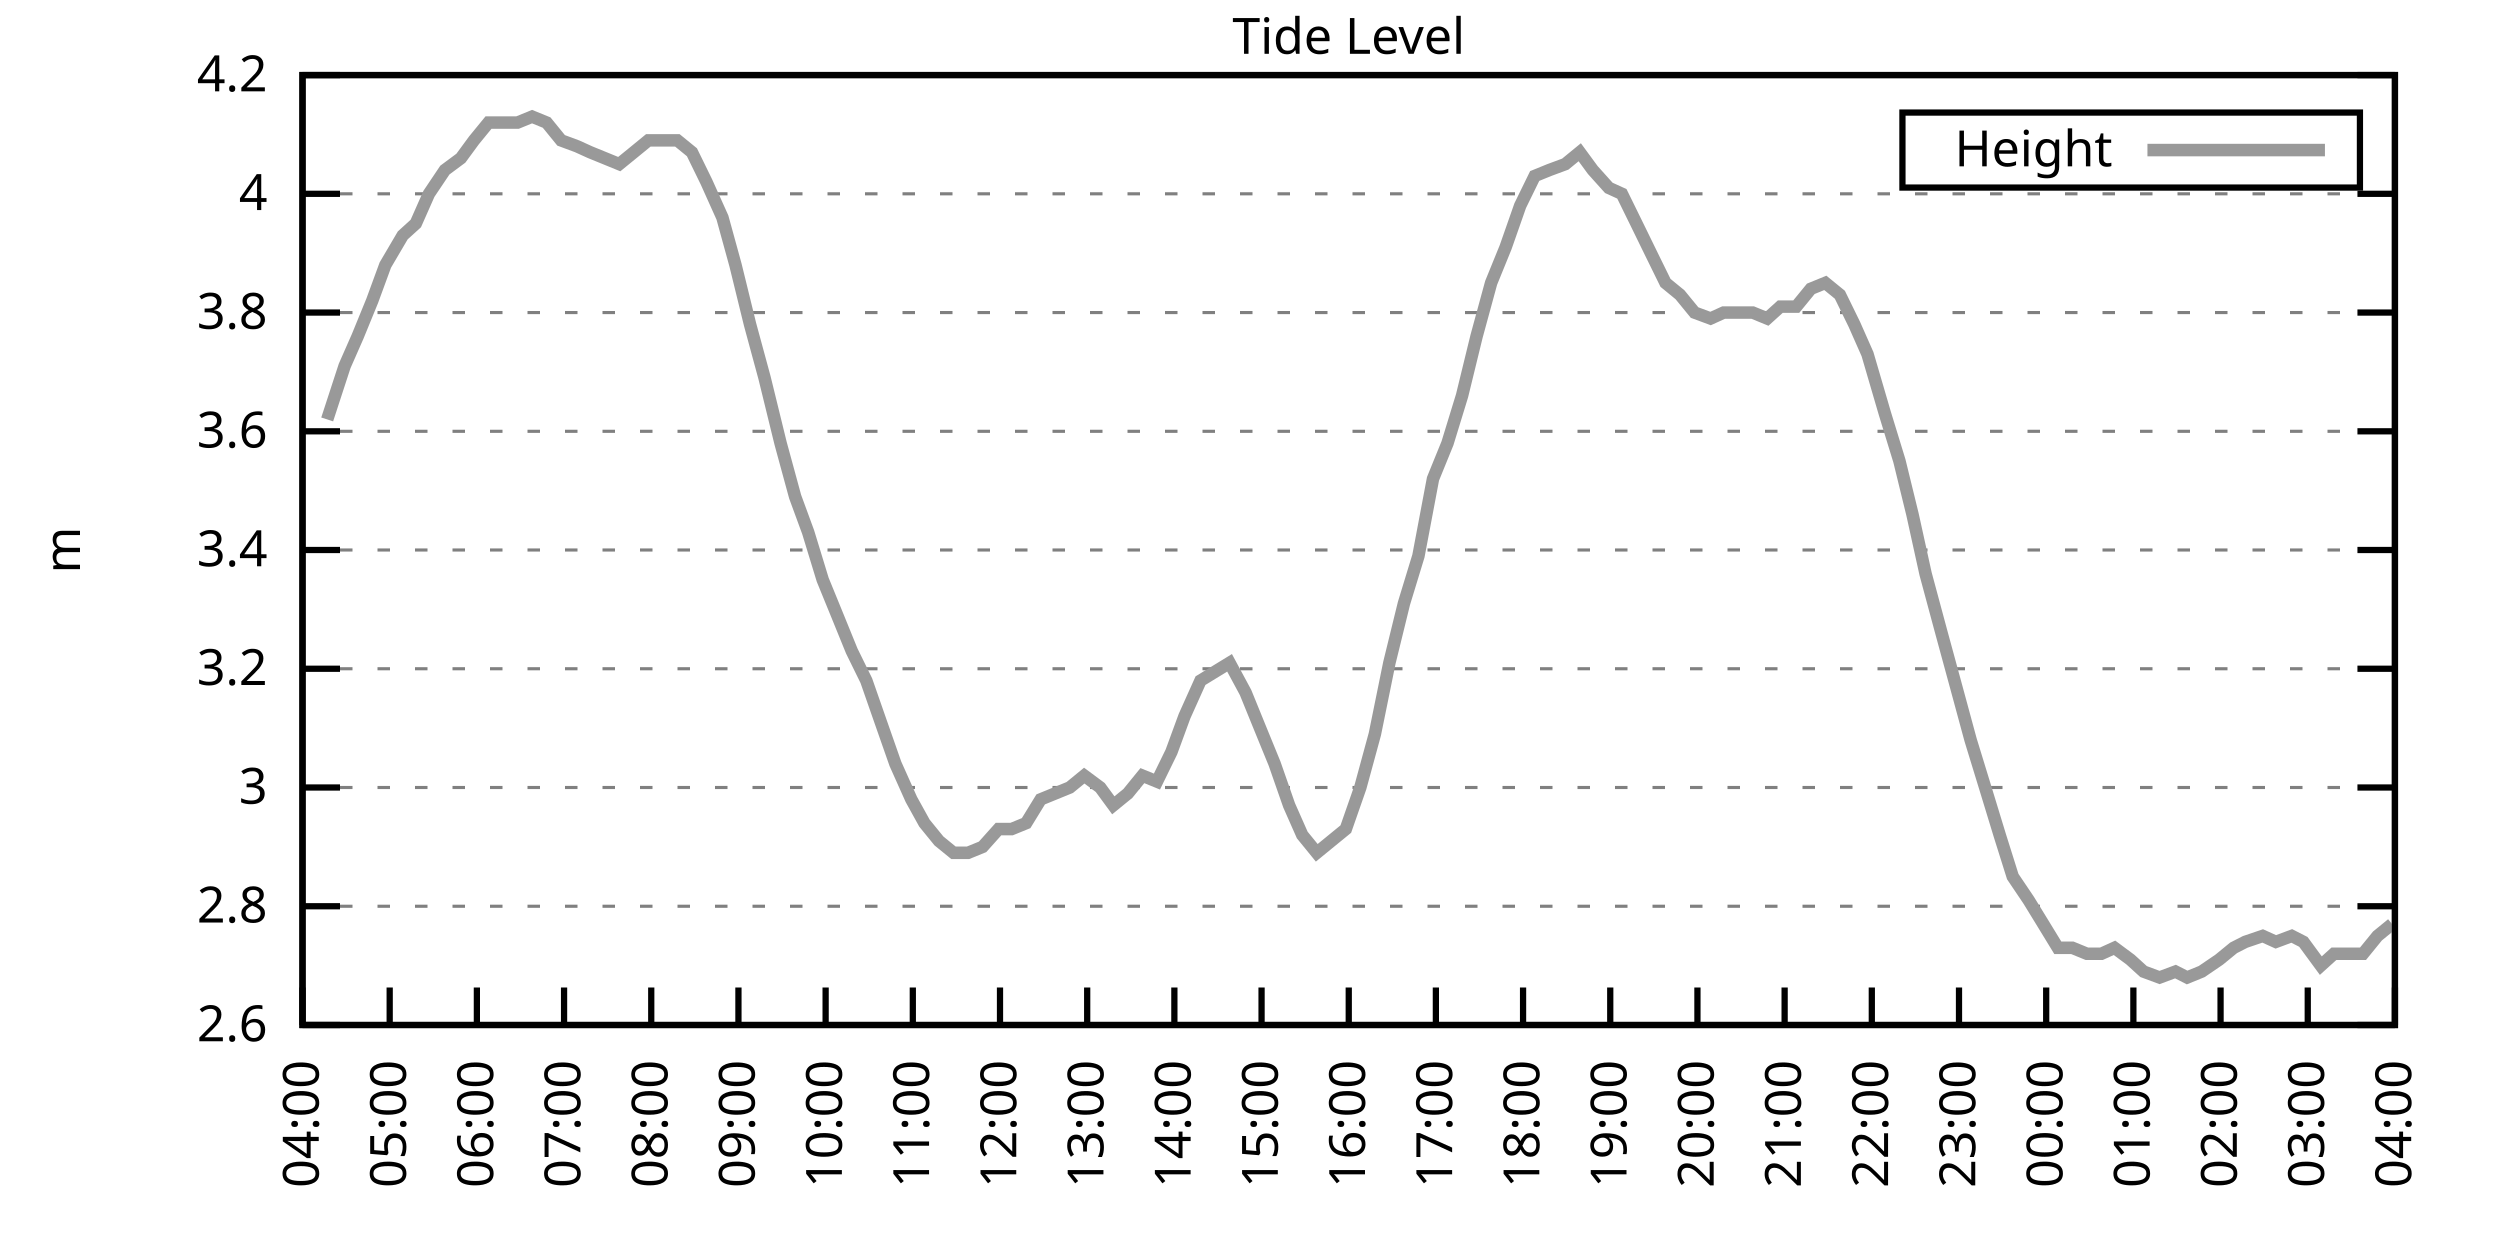
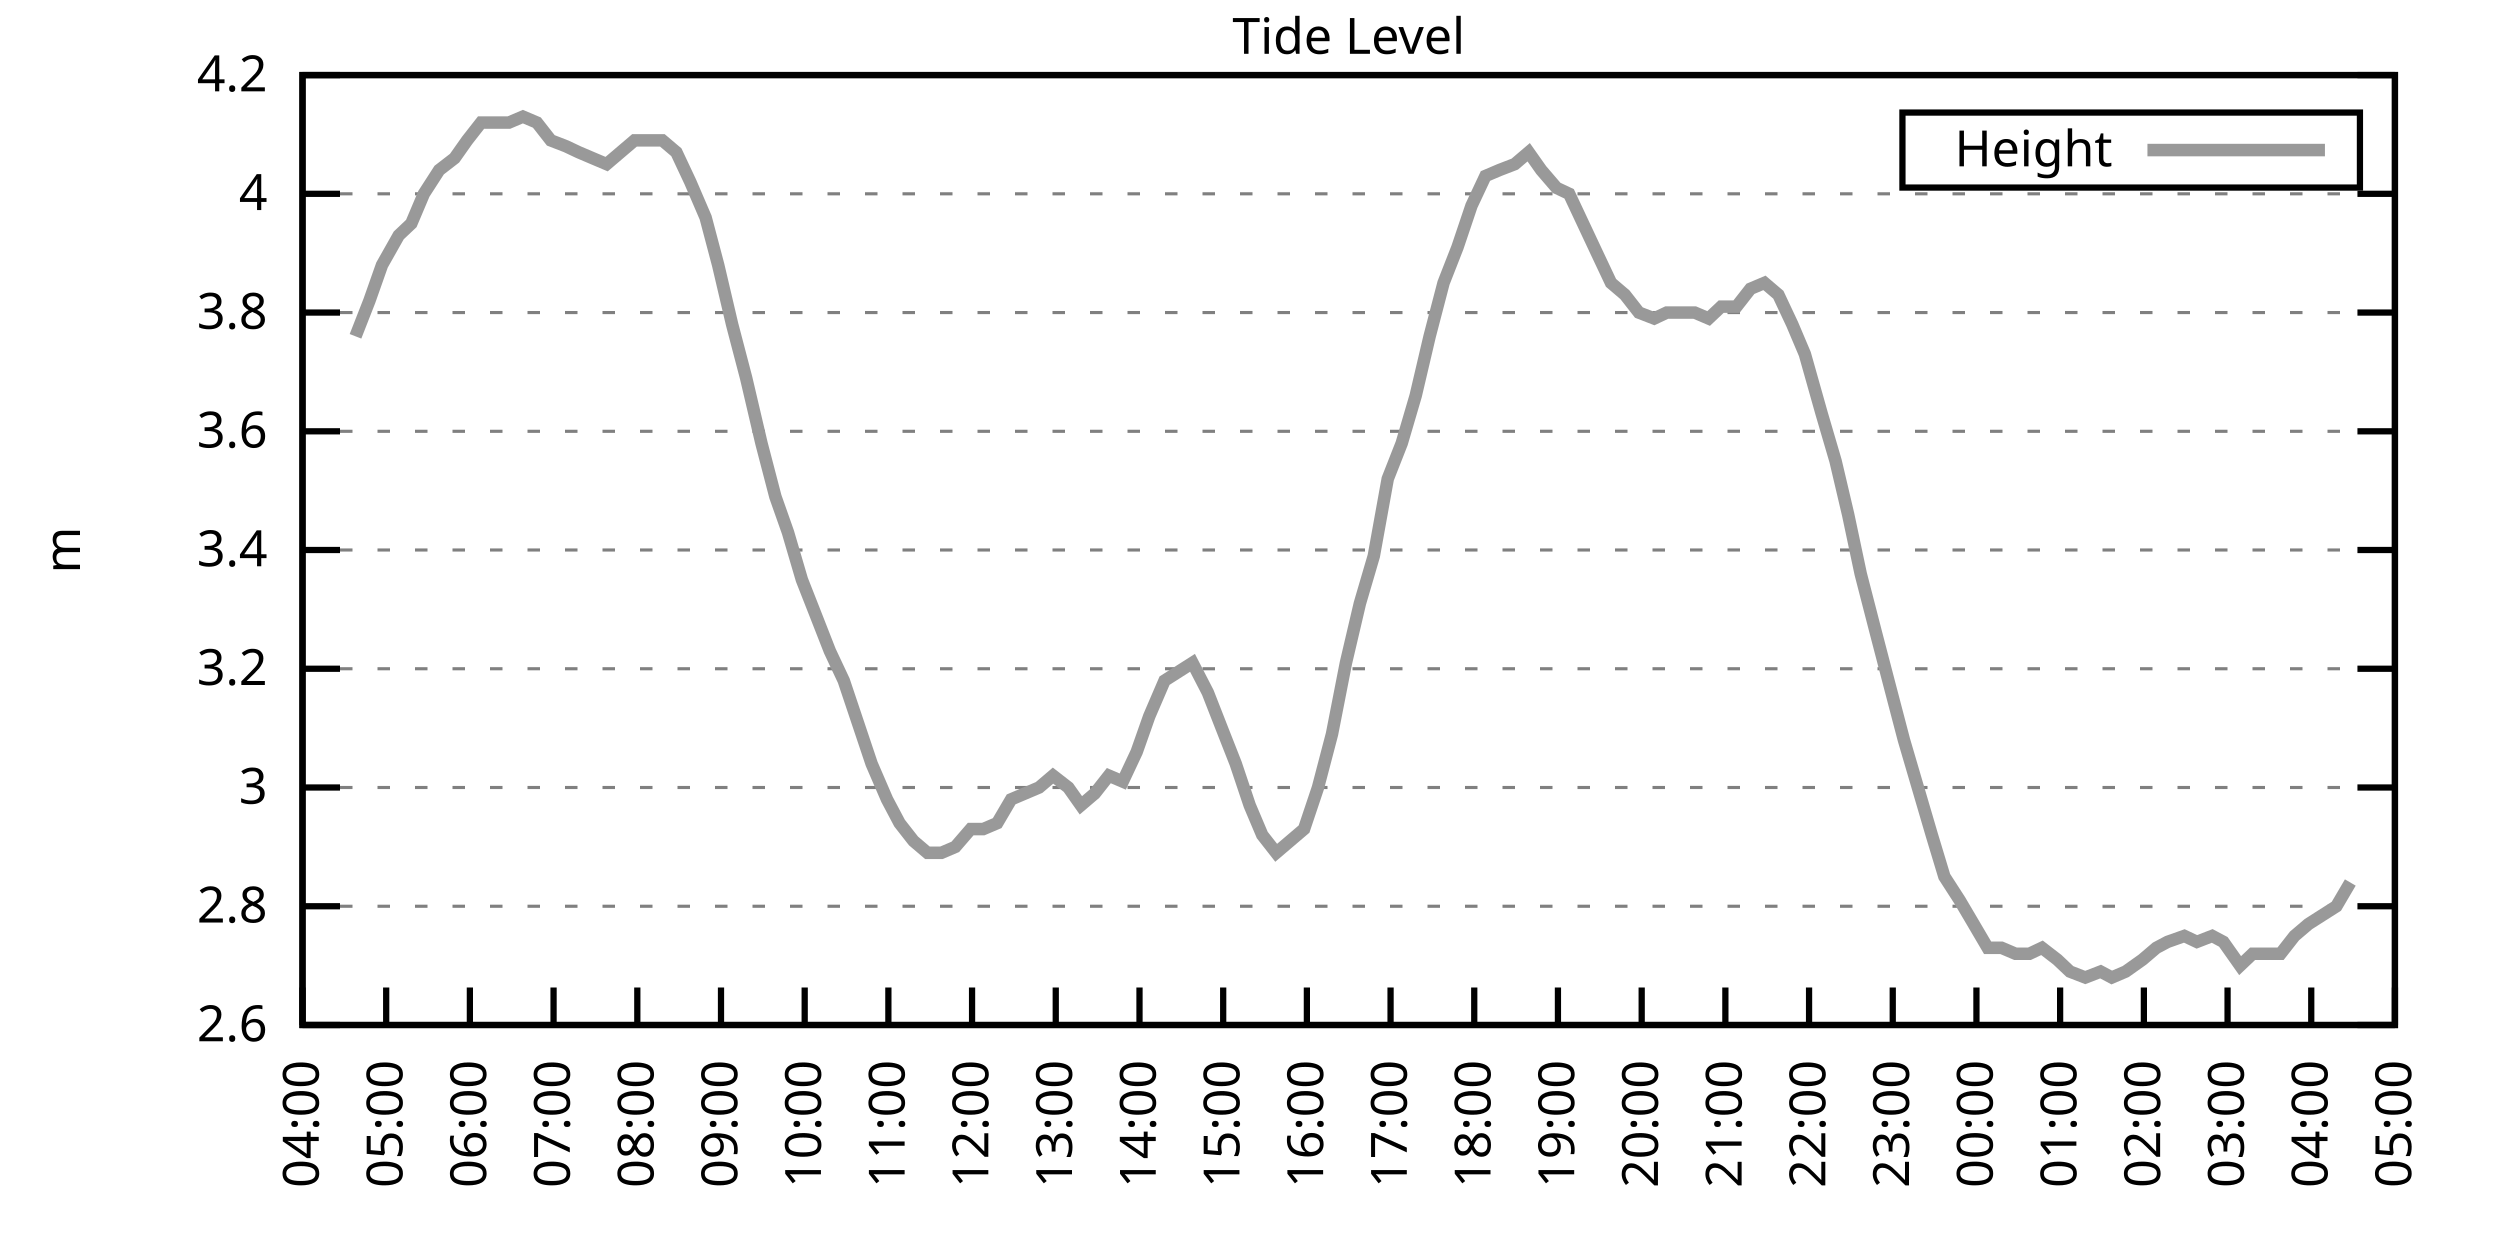
<svg xmlns="http://www.w3.org/2000/svg" xmlns:xlink="http://www.w3.org/1999/xlink" width="400" height="200" viewBox="0 0 400 200">
  <g id="gnuplot_canvas">
    <rect x="0" y="0" width="400" height="200" fill="none" />
    <defs>
      <circle id="gpDot" r="0.5" stroke-width="0.5" stroke="currentColor" />
      <path id="gpPt0" stroke-width="0.333" stroke="currentColor" d="M-1,0 h2 M0,-1 v2" />
      <path id="gpPt1" stroke-width="0.333" stroke="currentColor" d="M-1,-1 L1,1 M1,-1 L-1,1" />
      <path id="gpPt2" stroke-width="0.333" stroke="currentColor" d="M-1,0 L1,0 M0,-1 L0,1 M-1,-1 L1,1 M-1,1 L1,-1" />
      <rect id="gpPt3" stroke-width="0.333" stroke="currentColor" x="-1" y="-1" width="2" height="2" />
      <rect id="gpPt4" stroke-width="0.333" stroke="currentColor" fill="currentColor" x="-1" y="-1" width="2" height="2" />
      <circle id="gpPt5" stroke-width="0.333" stroke="currentColor" cx="0" cy="0" r="1" />
      <use xlink:href="#gpPt5" id="gpPt6" fill="currentColor" stroke="none" />
      <path id="gpPt7" stroke-width="0.333" stroke="currentColor" d="M0,-1.33 L-1.33,0.67 L1.33,0.67 z" />
      <use xlink:href="#gpPt7" id="gpPt8" fill="currentColor" stroke="none" />
      <use xlink:href="#gpPt7" id="gpPt9" stroke="currentColor" transform="rotate(180)" />
      <use xlink:href="#gpPt9" id="gpPt10" fill="currentColor" stroke="none" />
      <use xlink:href="#gpPt3" id="gpPt11" stroke="currentColor" transform="rotate(45)" />
      <use xlink:href="#gpPt11" id="gpPt12" fill="currentColor" stroke="none" />
      <path id="gpPt13" stroke-width="0.333" stroke="currentColor" d="M0,1.330 L1.265,0.411 L0.782,-1.067 L-0.782,-1.076 L-1.265,0.411 z" />
      <use xlink:href="#gpPt13" id="gpPt14" fill="currentColor" stroke="none" />
      <filter id="textbox" filterUnits="objectBoundingBox" x="0" y="0" height="1" width="1">
        <feFlood flood-color="white" flood-opacity="1" result="bgnd" />
        <feComposite in="SourceGraphic" in2="bgnd" operator="atop" />
      </filter>
      <filter id="greybox" filterUnits="objectBoundingBox" x="0" y="0" height="1" width="1">
        <feFlood flood-color="lightgrey" flood-opacity="1" result="grey" />
        <feComposite in="SourceGraphic" in2="grey" operator="atop" />
      </filter>
    </defs>
    <g fill="none" color="white" stroke="currentColor" stroke-width="1.00" stroke-linecap="butt" stroke-linejoin="miter">
</g>
    <g fill="none" color="black" stroke="currentColor" stroke-width="1.00" stroke-linecap="butt" stroke-linejoin="miter">
      <g stroke="none" shape-rendering="crispEdges">
        <polygon fill="rgb(255, 255, 255)" points="48.40,164.00 383.18,164.00 383.18,12.02 48.40,12.02 " />
      </g>
    </g>
    <g fill="none" color="black" stroke="currentColor" stroke-width="1.00" stroke-linecap="butt" stroke-linejoin="miter">
</g>
    <g fill="none" color="black" stroke="black" stroke-width="0.50" stroke-linecap="butt" stroke-linejoin="miter">
</g>
    <g fill="none" color="gray" stroke="currentColor" stroke-width="0.50" stroke-linecap="butt" stroke-linejoin="miter">
      <path stroke="gray" stroke-dasharray="2,4" class="gridline" d="M48.40,164.00 L383.19,164.00  " />
    </g>
    <g fill="none" color="gray" stroke="gray" stroke-width="1.00" stroke-linecap="butt" stroke-linejoin="miter">
</g>
    <g fill="none" color="black" stroke="currentColor" stroke-width="1.00" stroke-linecap="butt" stroke-linejoin="miter">
      <path stroke="black" d="M48.40,164.00 L54.40,164.00 M383.19,164.00 L377.19,164.00  " />
      <g transform="translate(42.80,166.60)" stroke="none" fill="black" font-family="Sans" font-size="8.00" text-anchor="end">
        <text>
          <tspan font-family="Sans"> 2.6</tspan>
        </text>
      </g>
    </g>
    <g fill="none" color="black" stroke="currentColor" stroke-width="1.00" stroke-linecap="butt" stroke-linejoin="miter">
</g>
    <g fill="none" color="black" stroke="black" stroke-width="0.50" stroke-linecap="butt" stroke-linejoin="miter">
</g>
    <g fill="none" color="gray" stroke="currentColor" stroke-width="0.50" stroke-linecap="butt" stroke-linejoin="miter">
      <path stroke="gray" stroke-dasharray="2,4" class="gridline" d="M48.40,145.00 L383.19,145.00  " />
    </g>
    <g fill="none" color="gray" stroke="gray" stroke-width="1.00" stroke-linecap="butt" stroke-linejoin="miter">
</g>
    <g fill="none" color="black" stroke="currentColor" stroke-width="1.00" stroke-linecap="butt" stroke-linejoin="miter">
      <path stroke="black" d="M48.40,145.00 L54.40,145.00 M383.19,145.00 L377.19,145.00  " />
      <g transform="translate(42.80,147.60)" stroke="none" fill="black" font-family="Sans" font-size="8.00" text-anchor="end">
        <text>
          <tspan font-family="Sans"> 2.8</tspan>
        </text>
      </g>
    </g>
    <g fill="none" color="black" stroke="currentColor" stroke-width="1.00" stroke-linecap="butt" stroke-linejoin="miter">
</g>
    <g fill="none" color="black" stroke="black" stroke-width="0.50" stroke-linecap="butt" stroke-linejoin="miter">
</g>
    <g fill="none" color="gray" stroke="currentColor" stroke-width="0.50" stroke-linecap="butt" stroke-linejoin="miter">
      <path stroke="gray" stroke-dasharray="2,4" class="gridline" d="M48.40,126.00 L383.19,126.00  " />
    </g>
    <g fill="none" color="gray" stroke="gray" stroke-width="1.00" stroke-linecap="butt" stroke-linejoin="miter">
</g>
    <g fill="none" color="black" stroke="currentColor" stroke-width="1.00" stroke-linecap="butt" stroke-linejoin="miter">
      <path stroke="black" d="M48.40,126.00 L54.40,126.00 M383.19,126.00 L377.19,126.00  " />
      <g transform="translate(42.80,128.60)" stroke="none" fill="black" font-family="Sans" font-size="8.00" text-anchor="end">
        <text>
          <tspan font-family="Sans"> 3</tspan>
        </text>
      </g>
    </g>
    <g fill="none" color="black" stroke="currentColor" stroke-width="1.00" stroke-linecap="butt" stroke-linejoin="miter">
</g>
    <g fill="none" color="black" stroke="black" stroke-width="0.50" stroke-linecap="butt" stroke-linejoin="miter">
</g>
    <g fill="none" color="gray" stroke="currentColor" stroke-width="0.50" stroke-linecap="butt" stroke-linejoin="miter">
      <path stroke="gray" stroke-dasharray="2,4" class="gridline" d="M48.40,107.00 L383.19,107.00  " />
    </g>
    <g fill="none" color="gray" stroke="gray" stroke-width="1.00" stroke-linecap="butt" stroke-linejoin="miter">
</g>
    <g fill="none" color="black" stroke="currentColor" stroke-width="1.00" stroke-linecap="butt" stroke-linejoin="miter">
      <path stroke="black" d="M48.40,107.00 L54.40,107.00 M383.19,107.00 L377.19,107.00  " />
      <g transform="translate(42.80,109.60)" stroke="none" fill="black" font-family="Sans" font-size="8.00" text-anchor="end">
        <text>
          <tspan font-family="Sans"> 3.2</tspan>
        </text>
      </g>
    </g>
    <g fill="none" color="black" stroke="currentColor" stroke-width="1.00" stroke-linecap="butt" stroke-linejoin="miter">
</g>
    <g fill="none" color="black" stroke="black" stroke-width="0.50" stroke-linecap="butt" stroke-linejoin="miter">
</g>
    <g fill="none" color="gray" stroke="currentColor" stroke-width="0.50" stroke-linecap="butt" stroke-linejoin="miter">
      <path stroke="gray" stroke-dasharray="2,4" class="gridline" d="M48.40,88.00 L383.19,88.00  " />
    </g>
    <g fill="none" color="gray" stroke="gray" stroke-width="1.00" stroke-linecap="butt" stroke-linejoin="miter">
</g>
    <g fill="none" color="black" stroke="currentColor" stroke-width="1.00" stroke-linecap="butt" stroke-linejoin="miter">
      <path stroke="black" d="M48.40,88.00 L54.40,88.00 M383.19,88.00 L377.19,88.00  " />
      <g transform="translate(42.80,90.60)" stroke="none" fill="black" font-family="Sans" font-size="8.00" text-anchor="end">
        <text>
          <tspan font-family="Sans"> 3.4</tspan>
        </text>
      </g>
    </g>
    <g fill="none" color="black" stroke="currentColor" stroke-width="1.00" stroke-linecap="butt" stroke-linejoin="miter">
</g>
    <g fill="none" color="black" stroke="black" stroke-width="0.50" stroke-linecap="butt" stroke-linejoin="miter">
</g>
    <g fill="none" color="gray" stroke="currentColor" stroke-width="0.50" stroke-linecap="butt" stroke-linejoin="miter">
      <path stroke="gray" stroke-dasharray="2,4" class="gridline" d="M48.40,69.01 L383.19,69.01  " />
    </g>
    <g fill="none" color="gray" stroke="gray" stroke-width="1.00" stroke-linecap="butt" stroke-linejoin="miter">
</g>
    <g fill="none" color="black" stroke="currentColor" stroke-width="1.00" stroke-linecap="butt" stroke-linejoin="miter">
      <path stroke="black" d="M48.40,69.01 L54.40,69.01 M383.19,69.01 L377.19,69.01  " />
      <g transform="translate(42.80,71.61)" stroke="none" fill="black" font-family="Sans" font-size="8.00" text-anchor="end">
        <text>
          <tspan font-family="Sans"> 3.6</tspan>
        </text>
      </g>
    </g>
    <g fill="none" color="black" stroke="currentColor" stroke-width="1.00" stroke-linecap="butt" stroke-linejoin="miter">
</g>
    <g fill="none" color="black" stroke="black" stroke-width="0.50" stroke-linecap="butt" stroke-linejoin="miter">
</g>
    <g fill="none" color="gray" stroke="currentColor" stroke-width="0.50" stroke-linecap="butt" stroke-linejoin="miter">
      <path stroke="gray" stroke-dasharray="2,4" class="gridline" d="M48.40,50.01 L383.19,50.01  " />
    </g>
    <g fill="none" color="gray" stroke="gray" stroke-width="1.00" stroke-linecap="butt" stroke-linejoin="miter">
</g>
    <g fill="none" color="black" stroke="currentColor" stroke-width="1.00" stroke-linecap="butt" stroke-linejoin="miter">
      <path stroke="black" d="M48.40,50.01 L54.40,50.01 M383.19,50.01 L377.19,50.01  " />
      <g transform="translate(42.80,52.61)" stroke="none" fill="black" font-family="Sans" font-size="8.00" text-anchor="end">
        <text>
          <tspan font-family="Sans"> 3.8</tspan>
        </text>
      </g>
    </g>
    <g fill="none" color="black" stroke="currentColor" stroke-width="1.00" stroke-linecap="butt" stroke-linejoin="miter">
</g>
    <g fill="none" color="black" stroke="black" stroke-width="0.50" stroke-linecap="butt" stroke-linejoin="miter">
</g>
    <g fill="none" color="gray" stroke="currentColor" stroke-width="0.50" stroke-linecap="butt" stroke-linejoin="miter">
      <path stroke="gray" stroke-dasharray="2,4" class="gridline" d="M48.40,31.01 L383.19,31.01  " />
    </g>
    <g fill="none" color="gray" stroke="gray" stroke-width="1.00" stroke-linecap="butt" stroke-linejoin="miter">
</g>
    <g fill="none" color="black" stroke="currentColor" stroke-width="1.00" stroke-linecap="butt" stroke-linejoin="miter">
      <path stroke="black" d="M48.40,31.01 L54.40,31.01 M383.19,31.01 L377.19,31.01  " />
      <g transform="translate(42.80,33.61)" stroke="none" fill="black" font-family="Sans" font-size="8.00" text-anchor="end">
        <text>
          <tspan font-family="Sans"> 4</tspan>
        </text>
      </g>
    </g>
    <g fill="none" color="black" stroke="currentColor" stroke-width="1.00" stroke-linecap="butt" stroke-linejoin="miter">
</g>
    <g fill="none" color="black" stroke="black" stroke-width="0.50" stroke-linecap="butt" stroke-linejoin="miter">
</g>
    <g fill="none" color="gray" stroke="currentColor" stroke-width="0.50" stroke-linecap="butt" stroke-linejoin="miter">
      <path stroke="gray" stroke-dasharray="2,4" class="gridline" d="M48.40,12.01 L383.19,12.01  " />
    </g>
    <g fill="none" color="gray" stroke="gray" stroke-width="1.00" stroke-linecap="butt" stroke-linejoin="miter">
</g>
    <g fill="none" color="black" stroke="currentColor" stroke-width="1.00" stroke-linecap="butt" stroke-linejoin="miter">
      <path stroke="black" d="M48.40,12.01 L54.40,12.01 M383.19,12.01 L377.19,12.01  " />
      <g transform="translate(42.80,14.61)" stroke="none" fill="black" font-family="Sans" font-size="8.00" text-anchor="end">
        <text>
          <tspan font-family="Sans"> 4.2</tspan>
        </text>
      </g>
    </g>
    <g fill="none" color="black" stroke="currentColor" stroke-width="1.00" stroke-linecap="butt" stroke-linejoin="miter">
      <path stroke="black" d="M48.40,164.00 L48.40,158.00  " />
      <g transform="translate(51.00,169.60) rotate(270.00)" stroke="none" fill="black" font-family="Sans" font-size="8.00" text-anchor="end">
        <text>
          <tspan font-family="Sans">04:00</tspan>
        </text>
      </g>
    </g>
    <g fill="none" color="black" stroke="currentColor" stroke-width="1.00" stroke-linecap="butt" stroke-linejoin="miter">
-       <path stroke="black" d="M62.35,164.00 L62.35,158.00  " />
-       <g transform="translate(64.95,169.60) rotate(270.00)" stroke="none" fill="black" font-family="Sans" font-size="8.00" text-anchor="end">
+       <path stroke="black" d="M61.79,164.00 L61.79,158.00  " />
+       <g transform="translate(64.39,169.60) rotate(270.00)" stroke="none" fill="black" font-family="Sans" font-size="8.00" text-anchor="end">
        <text>
          <tspan font-family="Sans">05:00</tspan>
        </text>
      </g>
    </g>
    <g fill="none" color="black" stroke="currentColor" stroke-width="1.00" stroke-linecap="butt" stroke-linejoin="miter">
-       <path stroke="black" d="M76.30,164.00 L76.30,158.00  " />
-       <g transform="translate(78.90,169.60) rotate(270.00)" stroke="none" fill="black" font-family="Sans" font-size="8.00" text-anchor="end">
+       <path stroke="black" d="M75.18,164.00 L75.18,158.00  " />
+       <g transform="translate(77.78,169.60) rotate(270.00)" stroke="none" fill="black" font-family="Sans" font-size="8.00" text-anchor="end">
        <text>
          <tspan font-family="Sans">06:00</tspan>
        </text>
      </g>
    </g>
    <g fill="none" color="black" stroke="currentColor" stroke-width="1.00" stroke-linecap="butt" stroke-linejoin="miter">
-       <path stroke="black" d="M90.25,164.00 L90.25,158.00  " />
-       <g transform="translate(92.85,169.60) rotate(270.00)" stroke="none" fill="black" font-family="Sans" font-size="8.00" text-anchor="end">
+       <path stroke="black" d="M88.57,164.00 L88.57,158.00  " />
+       <g transform="translate(91.17,169.60) rotate(270.00)" stroke="none" fill="black" font-family="Sans" font-size="8.00" text-anchor="end">
        <text>
          <tspan font-family="Sans">07:00</tspan>
        </text>
      </g>
    </g>
    <g fill="none" color="black" stroke="currentColor" stroke-width="1.00" stroke-linecap="butt" stroke-linejoin="miter">
-       <path stroke="black" d="M104.20,164.00 L104.20,158.00  " />
-       <g transform="translate(106.80,169.60) rotate(270.00)" stroke="none" fill="black" font-family="Sans" font-size="8.00" text-anchor="end">
+       <path stroke="black" d="M101.97,164.00 L101.97,158.00  " />
+       <g transform="translate(104.57,169.60) rotate(270.00)" stroke="none" fill="black" font-family="Sans" font-size="8.00" text-anchor="end">
        <text>
          <tspan font-family="Sans">08:00</tspan>
        </text>
      </g>
    </g>
    <g fill="none" color="black" stroke="currentColor" stroke-width="1.00" stroke-linecap="butt" stroke-linejoin="miter">
-       <path stroke="black" d="M118.15,164.00 L118.15,158.00  " />
-       <g transform="translate(120.75,169.60) rotate(270.00)" stroke="none" fill="black" font-family="Sans" font-size="8.00" text-anchor="end">
+       <path stroke="black" d="M115.36,164.00 L115.36,158.00  " />
+       <g transform="translate(117.96,169.60) rotate(270.00)" stroke="none" fill="black" font-family="Sans" font-size="8.00" text-anchor="end">
        <text>
          <tspan font-family="Sans">09:00</tspan>
        </text>
      </g>
    </g>
    <g fill="none" color="black" stroke="currentColor" stroke-width="1.00" stroke-linecap="butt" stroke-linejoin="miter">
-       <path stroke="black" d="M132.10,164.00 L132.10,158.00  " />
-       <g transform="translate(134.70,169.60) rotate(270.00)" stroke="none" fill="black" font-family="Sans" font-size="8.00" text-anchor="end">
+       <path stroke="black" d="M128.75,164.00 L128.75,158.00  " />
+       <g transform="translate(131.35,169.60) rotate(270.00)" stroke="none" fill="black" font-family="Sans" font-size="8.00" text-anchor="end">
        <text>
          <tspan font-family="Sans">10:00</tspan>
        </text>
      </g>
    </g>
    <g fill="none" color="black" stroke="currentColor" stroke-width="1.00" stroke-linecap="butt" stroke-linejoin="miter">
-       <path stroke="black" d="M146.05,164.00 L146.05,158.00  " />
-       <g transform="translate(148.65,169.60) rotate(270.00)" stroke="none" fill="black" font-family="Sans" font-size="8.00" text-anchor="end">
+       <path stroke="black" d="M142.14,164.00 L142.14,158.00  " />
+       <g transform="translate(144.74,169.60) rotate(270.00)" stroke="none" fill="black" font-family="Sans" font-size="8.00" text-anchor="end">
        <text>
          <tspan font-family="Sans">11:00</tspan>
        </text>
      </g>
    </g>
    <g fill="none" color="black" stroke="currentColor" stroke-width="1.00" stroke-linecap="butt" stroke-linejoin="miter">
-       <path stroke="black" d="M160.00,164.00 L160.00,158.00  " />
-       <g transform="translate(162.60,169.60) rotate(270.00)" stroke="none" fill="black" font-family="Sans" font-size="8.00" text-anchor="end">
+       <path stroke="black" d="M155.53,164.00 L155.53,158.00  " />
+       <g transform="translate(158.13,169.60) rotate(270.00)" stroke="none" fill="black" font-family="Sans" font-size="8.00" text-anchor="end">
        <text>
          <tspan font-family="Sans">12:00</tspan>
        </text>
      </g>
    </g>
    <g fill="none" color="black" stroke="currentColor" stroke-width="1.00" stroke-linecap="butt" stroke-linejoin="miter">
-       <path stroke="black" d="M173.95,164.00 L173.95,158.00  " />
-       <g transform="translate(176.55,169.60) rotate(270.00)" stroke="none" fill="black" font-family="Sans" font-size="8.00" text-anchor="end">
+       <path stroke="black" d="M168.92,164.00 L168.92,158.00  " />
+       <g transform="translate(171.52,169.60) rotate(270.00)" stroke="none" fill="black" font-family="Sans" font-size="8.00" text-anchor="end">
        <text>
          <tspan font-family="Sans">13:00</tspan>
        </text>
      </g>
    </g>
    <g fill="none" color="black" stroke="currentColor" stroke-width="1.00" stroke-linecap="butt" stroke-linejoin="miter">
-       <path stroke="black" d="M187.90,164.00 L187.90,158.00  " />
-       <g transform="translate(190.50,169.60) rotate(270.00)" stroke="none" fill="black" font-family="Sans" font-size="8.00" text-anchor="end">
+       <path stroke="black" d="M182.32,164.00 L182.32,158.00  " />
+       <g transform="translate(184.92,169.60) rotate(270.00)" stroke="none" fill="black" font-family="Sans" font-size="8.00" text-anchor="end">
        <text>
          <tspan font-family="Sans">14:00</tspan>
        </text>
      </g>
    </g>
    <g fill="none" color="black" stroke="currentColor" stroke-width="1.00" stroke-linecap="butt" stroke-linejoin="miter">
-       <path stroke="black" d="M201.85,164.00 L201.85,158.00  " />
-       <g transform="translate(204.45,169.60) rotate(270.00)" stroke="none" fill="black" font-family="Sans" font-size="8.00" text-anchor="end">
+       <path stroke="black" d="M195.71,164.00 L195.71,158.00  " />
+       <g transform="translate(198.31,169.60) rotate(270.00)" stroke="none" fill="black" font-family="Sans" font-size="8.00" text-anchor="end">
        <text>
          <tspan font-family="Sans">15:00</tspan>
        </text>
      </g>
    </g>
    <g fill="none" color="black" stroke="currentColor" stroke-width="1.00" stroke-linecap="butt" stroke-linejoin="miter">
-       <path stroke="black" d="M215.80,164.00 L215.80,158.00  " />
-       <g transform="translate(218.40,169.60) rotate(270.00)" stroke="none" fill="black" font-family="Sans" font-size="8.00" text-anchor="end">
+       <path stroke="black" d="M209.10,164.00 L209.10,158.00  " />
+       <g transform="translate(211.70,169.60) rotate(270.00)" stroke="none" fill="black" font-family="Sans" font-size="8.00" text-anchor="end">
        <text>
          <tspan font-family="Sans">16:00</tspan>
        </text>
      </g>
    </g>
    <g fill="none" color="black" stroke="currentColor" stroke-width="1.00" stroke-linecap="butt" stroke-linejoin="miter">
-       <path stroke="black" d="M229.74,164.00 L229.74,158.00  " />
-       <g transform="translate(232.34,169.60) rotate(270.00)" stroke="none" fill="black" font-family="Sans" font-size="8.00" text-anchor="end">
+       <path stroke="black" d="M222.49,164.00 L222.49,158.00  " />
+       <g transform="translate(225.09,169.60) rotate(270.00)" stroke="none" fill="black" font-family="Sans" font-size="8.00" text-anchor="end">
        <text>
          <tspan font-family="Sans">17:00</tspan>
        </text>
      </g>
    </g>
    <g fill="none" color="black" stroke="currentColor" stroke-width="1.00" stroke-linecap="butt" stroke-linejoin="miter">
-       <path stroke="black" d="M243.69,164.00 L243.69,158.00  " />
-       <g transform="translate(246.29,169.60) rotate(270.00)" stroke="none" fill="black" font-family="Sans" font-size="8.00" text-anchor="end">
+       <path stroke="black" d="M235.88,164.00 L235.88,158.00  " />
+       <g transform="translate(238.48,169.60) rotate(270.00)" stroke="none" fill="black" font-family="Sans" font-size="8.00" text-anchor="end">
        <text>
          <tspan font-family="Sans">18:00</tspan>
        </text>
      </g>
    </g>
    <g fill="none" color="black" stroke="currentColor" stroke-width="1.00" stroke-linecap="butt" stroke-linejoin="miter">
-       <path stroke="black" d="M257.64,164.00 L257.64,158.00  " />
-       <g transform="translate(260.24,169.60) rotate(270.00)" stroke="none" fill="black" font-family="Sans" font-size="8.00" text-anchor="end">
+       <path stroke="black" d="M249.27,164.00 L249.27,158.00  " />
+       <g transform="translate(251.87,169.60) rotate(270.00)" stroke="none" fill="black" font-family="Sans" font-size="8.00" text-anchor="end">
        <text>
          <tspan font-family="Sans">19:00</tspan>
        </text>
      </g>
    </g>
    <g fill="none" color="black" stroke="currentColor" stroke-width="1.00" stroke-linecap="butt" stroke-linejoin="miter">
-       <path stroke="black" d="M271.59,164.00 L271.59,158.00  " />
-       <g transform="translate(274.19,169.60) rotate(270.00)" stroke="none" fill="black" font-family="Sans" font-size="8.00" text-anchor="end">
+       <path stroke="black" d="M262.67,164.00 L262.67,158.00  " />
+       <g transform="translate(265.27,169.60) rotate(270.00)" stroke="none" fill="black" font-family="Sans" font-size="8.00" text-anchor="end">
        <text>
          <tspan font-family="Sans">20:00</tspan>
        </text>
      </g>
    </g>
    <g fill="none" color="black" stroke="currentColor" stroke-width="1.00" stroke-linecap="butt" stroke-linejoin="miter">
-       <path stroke="black" d="M285.54,164.00 L285.54,158.00  " />
-       <g transform="translate(288.14,169.60) rotate(270.00)" stroke="none" fill="black" font-family="Sans" font-size="8.00" text-anchor="end">
+       <path stroke="black" d="M276.06,164.00 L276.06,158.00  " />
+       <g transform="translate(278.66,169.60) rotate(270.00)" stroke="none" fill="black" font-family="Sans" font-size="8.00" text-anchor="end">
        <text>
          <tspan font-family="Sans">21:00</tspan>
        </text>
      </g>
    </g>
    <g fill="none" color="black" stroke="currentColor" stroke-width="1.00" stroke-linecap="butt" stroke-linejoin="miter">
-       <path stroke="black" d="M299.49,164.00 L299.49,158.00  " />
-       <g transform="translate(302.09,169.60) rotate(270.00)" stroke="none" fill="black" font-family="Sans" font-size="8.00" text-anchor="end">
+       <path stroke="black" d="M289.45,164.00 L289.45,158.00  " />
+       <g transform="translate(292.05,169.60) rotate(270.00)" stroke="none" fill="black" font-family="Sans" font-size="8.00" text-anchor="end">
        <text>
          <tspan font-family="Sans">22:00</tspan>
        </text>
      </g>
    </g>
    <g fill="none" color="black" stroke="currentColor" stroke-width="1.00" stroke-linecap="butt" stroke-linejoin="miter">
-       <path stroke="black" d="M313.44,164.00 L313.44,158.00  " />
-       <g transform="translate(316.04,169.60) rotate(270.00)" stroke="none" fill="black" font-family="Sans" font-size="8.00" text-anchor="end">
+       <path stroke="black" d="M302.84,164.00 L302.84,158.00  " />
+       <g transform="translate(305.44,169.60) rotate(270.00)" stroke="none" fill="black" font-family="Sans" font-size="8.00" text-anchor="end">
        <text>
          <tspan font-family="Sans">23:00</tspan>
        </text>
      </g>
    </g>
    <g fill="none" color="black" stroke="currentColor" stroke-width="1.00" stroke-linecap="butt" stroke-linejoin="miter">
-       <path stroke="black" d="M327.39,164.00 L327.39,158.00  " />
-       <g transform="translate(329.99,169.60) rotate(270.00)" stroke="none" fill="black" font-family="Sans" font-size="8.00" text-anchor="end">
+       <path stroke="black" d="M316.23,164.00 L316.23,158.00  " />
+       <g transform="translate(318.83,169.60) rotate(270.00)" stroke="none" fill="black" font-family="Sans" font-size="8.00" text-anchor="end">
        <text>
          <tspan font-family="Sans">00:00</tspan>
        </text>
      </g>
    </g>
    <g fill="none" color="black" stroke="currentColor" stroke-width="1.00" stroke-linecap="butt" stroke-linejoin="miter">
-       <path stroke="black" d="M341.34,164.00 L341.34,158.00  " />
-       <g transform="translate(343.94,169.60) rotate(270.00)" stroke="none" fill="black" font-family="Sans" font-size="8.00" text-anchor="end">
+       <path stroke="black" d="M329.62,164.00 L329.62,158.00  " />
+       <g transform="translate(332.22,169.60) rotate(270.00)" stroke="none" fill="black" font-family="Sans" font-size="8.00" text-anchor="end">
        <text>
          <tspan font-family="Sans">01:00</tspan>
        </text>
      </g>
    </g>
    <g fill="none" color="black" stroke="currentColor" stroke-width="1.00" stroke-linecap="butt" stroke-linejoin="miter">
-       <path stroke="black" d="M355.29,164.00 L355.29,158.00  " />
-       <g transform="translate(357.89,169.60) rotate(270.00)" stroke="none" fill="black" font-family="Sans" font-size="8.00" text-anchor="end">
+       <path stroke="black" d="M343.02,164.00 L343.02,158.00  " />
+       <g transform="translate(345.62,169.60) rotate(270.00)" stroke="none" fill="black" font-family="Sans" font-size="8.00" text-anchor="end">
        <text>
          <tspan font-family="Sans">02:00</tspan>
        </text>
      </g>
    </g>
    <g fill="none" color="black" stroke="currentColor" stroke-width="1.00" stroke-linecap="butt" stroke-linejoin="miter">
-       <path stroke="black" d="M369.24,164.00 L369.24,158.00  " />
-       <g transform="translate(371.84,169.60) rotate(270.00)" stroke="none" fill="black" font-family="Sans" font-size="8.00" text-anchor="end">
+       <path stroke="black" d="M356.41,164.00 L356.41,158.00  " />
+       <g transform="translate(359.01,169.60) rotate(270.00)" stroke="none" fill="black" font-family="Sans" font-size="8.00" text-anchor="end">
        <text>
          <tspan font-family="Sans">03:00</tspan>
+         </text>
+       </g>
+     </g>
+     <g fill="none" color="black" stroke="currentColor" stroke-width="1.00" stroke-linecap="butt" stroke-linejoin="miter">
+       <path stroke="black" d="M369.80,164.00 L369.80,158.00  " />
+       <g transform="translate(372.40,169.60) rotate(270.00)" stroke="none" fill="black" font-family="Sans" font-size="8.00" text-anchor="end">
+         <text>
+           <tspan font-family="Sans">04:00</tspan>
        </text>
      </g>
    </g>
    <g fill="none" color="black" stroke="currentColor" stroke-width="1.00" stroke-linecap="butt" stroke-linejoin="miter">
      <path stroke="black" d="M383.19,164.00 L383.19,158.00  " />
      <g transform="translate(385.79,169.60) rotate(270.00)" stroke="none" fill="black" font-family="Sans" font-size="8.00" text-anchor="end">
        <text>
-           <tspan font-family="Sans">04:00</tspan>
+           <tspan font-family="Sans">05:00</tspan>
        </text>
      </g>
    </g>
    <g fill="none" color="black" stroke="currentColor" stroke-width="1.00" stroke-linecap="butt" stroke-linejoin="miter">
</g>
    <g fill="none" color="black" stroke="currentColor" stroke-width="1.00" stroke-linecap="butt" stroke-linejoin="miter">
      <path stroke="black" d="M48.40,12.01 L48.40,164.00 L383.19,164.00 L383.19,12.01 L48.40,12.01 Z  " />
    </g>
    <g fill="none" color="black" stroke="currentColor" stroke-width="1.00" stroke-linecap="butt" stroke-linejoin="miter">
</g>
    <g fill="none" color="black" stroke="currentColor" stroke-width="1.00" stroke-linecap="butt" stroke-linejoin="miter">
      <path stroke="black" d="M304.39,30.01 L304.39,18.01 L377.59,18.01 L377.59,30.01 L304.39,30.01 Z  " />
    </g>
    <g id="Tide_level_plot_1">
      <g fill="none" color="white" stroke="black" stroke-width="2.00" stroke-linecap="butt" stroke-linejoin="miter">
</g>
      <g fill="none" color="black" stroke="currentColor" stroke-width="2.00" stroke-linecap="butt" stroke-linejoin="miter">
        <g transform="translate(337.99,26.61)" stroke="none" fill="black" font-family="Sans" font-size="8.00" text-anchor="end">
          <text>
            <tspan font-family="Sans">Height</tspan>
          </text>
        </g>
      </g>
      <g fill="none" color="black" stroke="currentColor" stroke-width="2.00" stroke-linecap="butt" stroke-linejoin="miter">
-         <path stroke="rgb(153, 153, 153)" d="M343.59,24.01 L371.99,24.01 M52.35,67.11 L55.14,58.56 L57.23,53.81 L59.56,48.11 L61.65,42.41 L64.44,37.66   L66.53,35.76 L68.63,31.01 L71.18,27.21 L73.74,25.31 L75.83,22.46 L78.16,19.61 L80.48,19.61 L82.81,19.61   L85.13,18.66 L87.46,19.61 L89.78,22.46 L92.34,23.41 L94.43,24.36 L96.76,25.31 L99.08,26.26 L101.41,24.36   L103.73,22.46 L106.29,22.46 L108.38,22.46 L110.71,24.36 L113.03,29.11 L115.59,34.81 L117.68,42.41 L120.01,51.91   L122.33,60.46 L124.89,70.91 L127.22,79.46 L129.31,85.16 L131.63,92.75 L133.96,98.45 L136.28,104.15 L138.61,108.90   L140.93,115.55 L143.26,122.20 L145.81,127.90 L147.91,131.70 L150.23,134.55 L152.56,136.45 L154.88,136.45 L157.21,135.50   L159.76,132.65 L161.86,132.65 L164.18,131.70 L166.51,127.90 L168.83,126.95 L171.16,126.00 L173.48,124.10 L176.04,126.00   L178.13,128.85 L180.46,126.95 L182.78,124.10 L185.11,125.05 L187.43,120.30 L189.52,114.60 L192.08,108.90 L196.73,106.05   L199.29,110.80 L201.61,116.50 L203.94,122.20 L206.26,128.85 L208.36,133.60 L210.68,136.45 L215.33,132.65 L217.65,126.00   L219.98,117.45 L222.30,106.05 L224.63,96.55 L226.95,88.95 L229.28,76.61 L231.60,70.91 L233.93,63.31 L236.25,53.81   L238.58,45.26 L240.90,39.56 L243.23,32.91 L245.55,28.16 L247.88,27.21 L250.44,26.26 L252.76,24.36 L254.85,27.21   L257.41,30.06 L259.50,31.01 L261.83,35.76 L264.15,40.51 L266.48,45.26 L268.80,47.16 L271.13,50.01 L273.69,50.96   L275.78,50.01 L278.10,50.01 L280.43,50.01 L282.75,50.96 L284.85,49.06 L287.40,49.06 L289.73,46.21 L292.05,45.26   L294.38,47.16 L296.70,51.91 L298.80,56.66 L301.58,66.16 L303.91,73.76 L306.00,82.31 L308.09,91.80 L310.65,101.30   L312.98,109.85 L315.30,118.40 L317.63,126.00 L319.95,133.60 L322.04,140.25 L324.60,144.05 L326.93,147.85 L329.25,151.65   L331.58,151.65 L333.90,152.60 L336.23,152.60 L338.32,151.65 L340.88,153.55 L342.97,155.45 L345.53,156.40 L348.08,155.45   L349.94,156.40 L352.27,155.45 L355.06,153.55 L357.38,151.65 L359.24,150.70 L362.03,149.75 L364.13,150.70 L366.68,149.75   L368.54,150.70 L371.33,154.50 L373.43,152.60 L375.98,152.60 L378.08,152.60 L380.40,149.75 L382.73,147.85  " />
+         <path stroke="rgb(153, 153, 153)" d="M343.59,24.01 L371.99,24.01 M56.88,53.81 L59.11,48.11 L61.12,42.41 L63.80,37.66 L65.81,35.76 L67.82,31.01   L70.27,27.21 L72.73,25.31 L74.74,22.46 L76.97,19.61 L79.20,19.61 L81.43,19.61 L83.66,18.66 L85.90,19.61   L88.13,22.46 L90.58,23.41 L92.59,24.36 L94.82,25.31 L97.06,26.26 L99.29,24.36 L101.52,22.46 L103.98,22.46   L105.98,22.46 L108.22,24.36 L110.45,29.11 L112.90,34.81 L114.91,42.41 L117.14,51.91 L119.38,60.46 L121.83,70.91   L124.06,79.46 L126.07,85.16 L128.30,92.75 L130.54,98.45 L132.77,104.15 L135.00,108.90 L137.23,115.55 L139.46,122.20   L141.92,127.90 L143.93,131.70 L146.16,134.55 L148.39,136.45 L150.62,136.45 L152.85,135.50 L155.31,132.65 L157.32,132.65   L159.55,131.70 L161.78,127.90 L164.01,126.95 L166.25,126.00 L168.48,124.10 L170.93,126.00 L172.94,128.85 L175.17,126.95   L177.41,124.10 L179.64,125.05 L181.87,120.30 L183.88,114.60 L186.33,108.90 L190.80,106.05 L193.25,110.80 L195.48,116.50   L197.72,122.20 L199.95,128.85 L201.96,133.60 L204.19,136.45 L208.65,132.65 L210.88,126.00 L213.12,117.45 L215.35,106.05   L217.58,96.55 L219.81,88.95 L222.04,76.61 L224.28,70.91 L226.51,63.31 L228.74,53.81 L230.97,45.26 L233.20,39.56   L235.44,32.91 L237.67,28.16 L239.90,27.21 L242.36,26.26 L244.59,24.36 L246.60,27.21 L249.05,30.06 L251.06,31.01   L253.29,35.76 L255.52,40.51 L257.76,45.26 L259.99,47.16 L262.22,50.01 L264.67,50.96 L266.68,50.01 L268.92,50.01   L271.15,50.01 L273.38,50.96 L275.39,49.06 L277.84,49.06 L280.07,46.21 L282.31,45.26 L284.54,47.16 L286.77,51.91   L288.78,56.66 L291.46,66.16 L293.69,73.76 L295.70,82.31 L297.71,91.80 L300.16,101.30 L302.39,109.85 L304.63,118.40   L306.86,126.00 L309.09,133.60 L311.10,140.25 L313.55,144.05 L315.79,147.85 L318.02,151.65 L320.25,151.65 L322.48,152.60   L324.71,152.60 L326.72,151.65 L329.18,153.55 L331.19,155.45 L333.64,156.40 L336.10,155.45 L337.88,156.40 L340.11,155.45   L342.79,153.55 L345.02,151.65 L346.81,150.70 L349.49,149.75 L351.50,150.70 L353.95,149.75 L355.74,150.70 L358.42,154.50   L360.42,152.60 L362.88,152.60 L364.89,152.60 L367.12,149.75 L369.35,147.85 L373.82,145.00 L376.05,141.20  " />
      </g>
    </g>
    <g fill="none" color="black" stroke="currentColor" stroke-width="2.00" stroke-linecap="butt" stroke-linejoin="miter">
</g>
    <g fill="none" color="black" stroke="black" stroke-width="1.00" stroke-linecap="butt" stroke-linejoin="miter">
</g>
    <g fill="none" color="black" stroke="currentColor" stroke-width="1.00" stroke-linecap="butt" stroke-linejoin="miter">
      <path stroke="black" d="M48.40,12.01 L48.40,164.00 L383.19,164.00 L383.19,12.01 L48.40,12.01 Z  " />
      <g transform="translate(12.80,88.01) rotate(270.00)" stroke="none" fill="black" font-family="Sans" font-size="8.00" text-anchor="middle">
        <text>
          <tspan font-family="Sans">m</tspan>
        </text>
      </g>
    </g>
    <g fill="none" color="black" stroke="currentColor" stroke-width="1.00" stroke-linecap="butt" stroke-linejoin="miter">
</g>
    <g fill="none" color="black" stroke="currentColor" stroke-width="1.00" stroke-linecap="butt" stroke-linejoin="miter">
      <g transform="translate(215.79,8.61)" stroke="none" fill="black" font-family="Sans" font-size="8.00" text-anchor="middle">
        <text>
          <tspan font-family="Sans">Tide Level</tspan>
        </text>
      </g>
    </g>
    <g fill="none" color="black" stroke="currentColor" stroke-width="1.00" stroke-linecap="butt" stroke-linejoin="miter">
</g>
  </g>
</svg>
